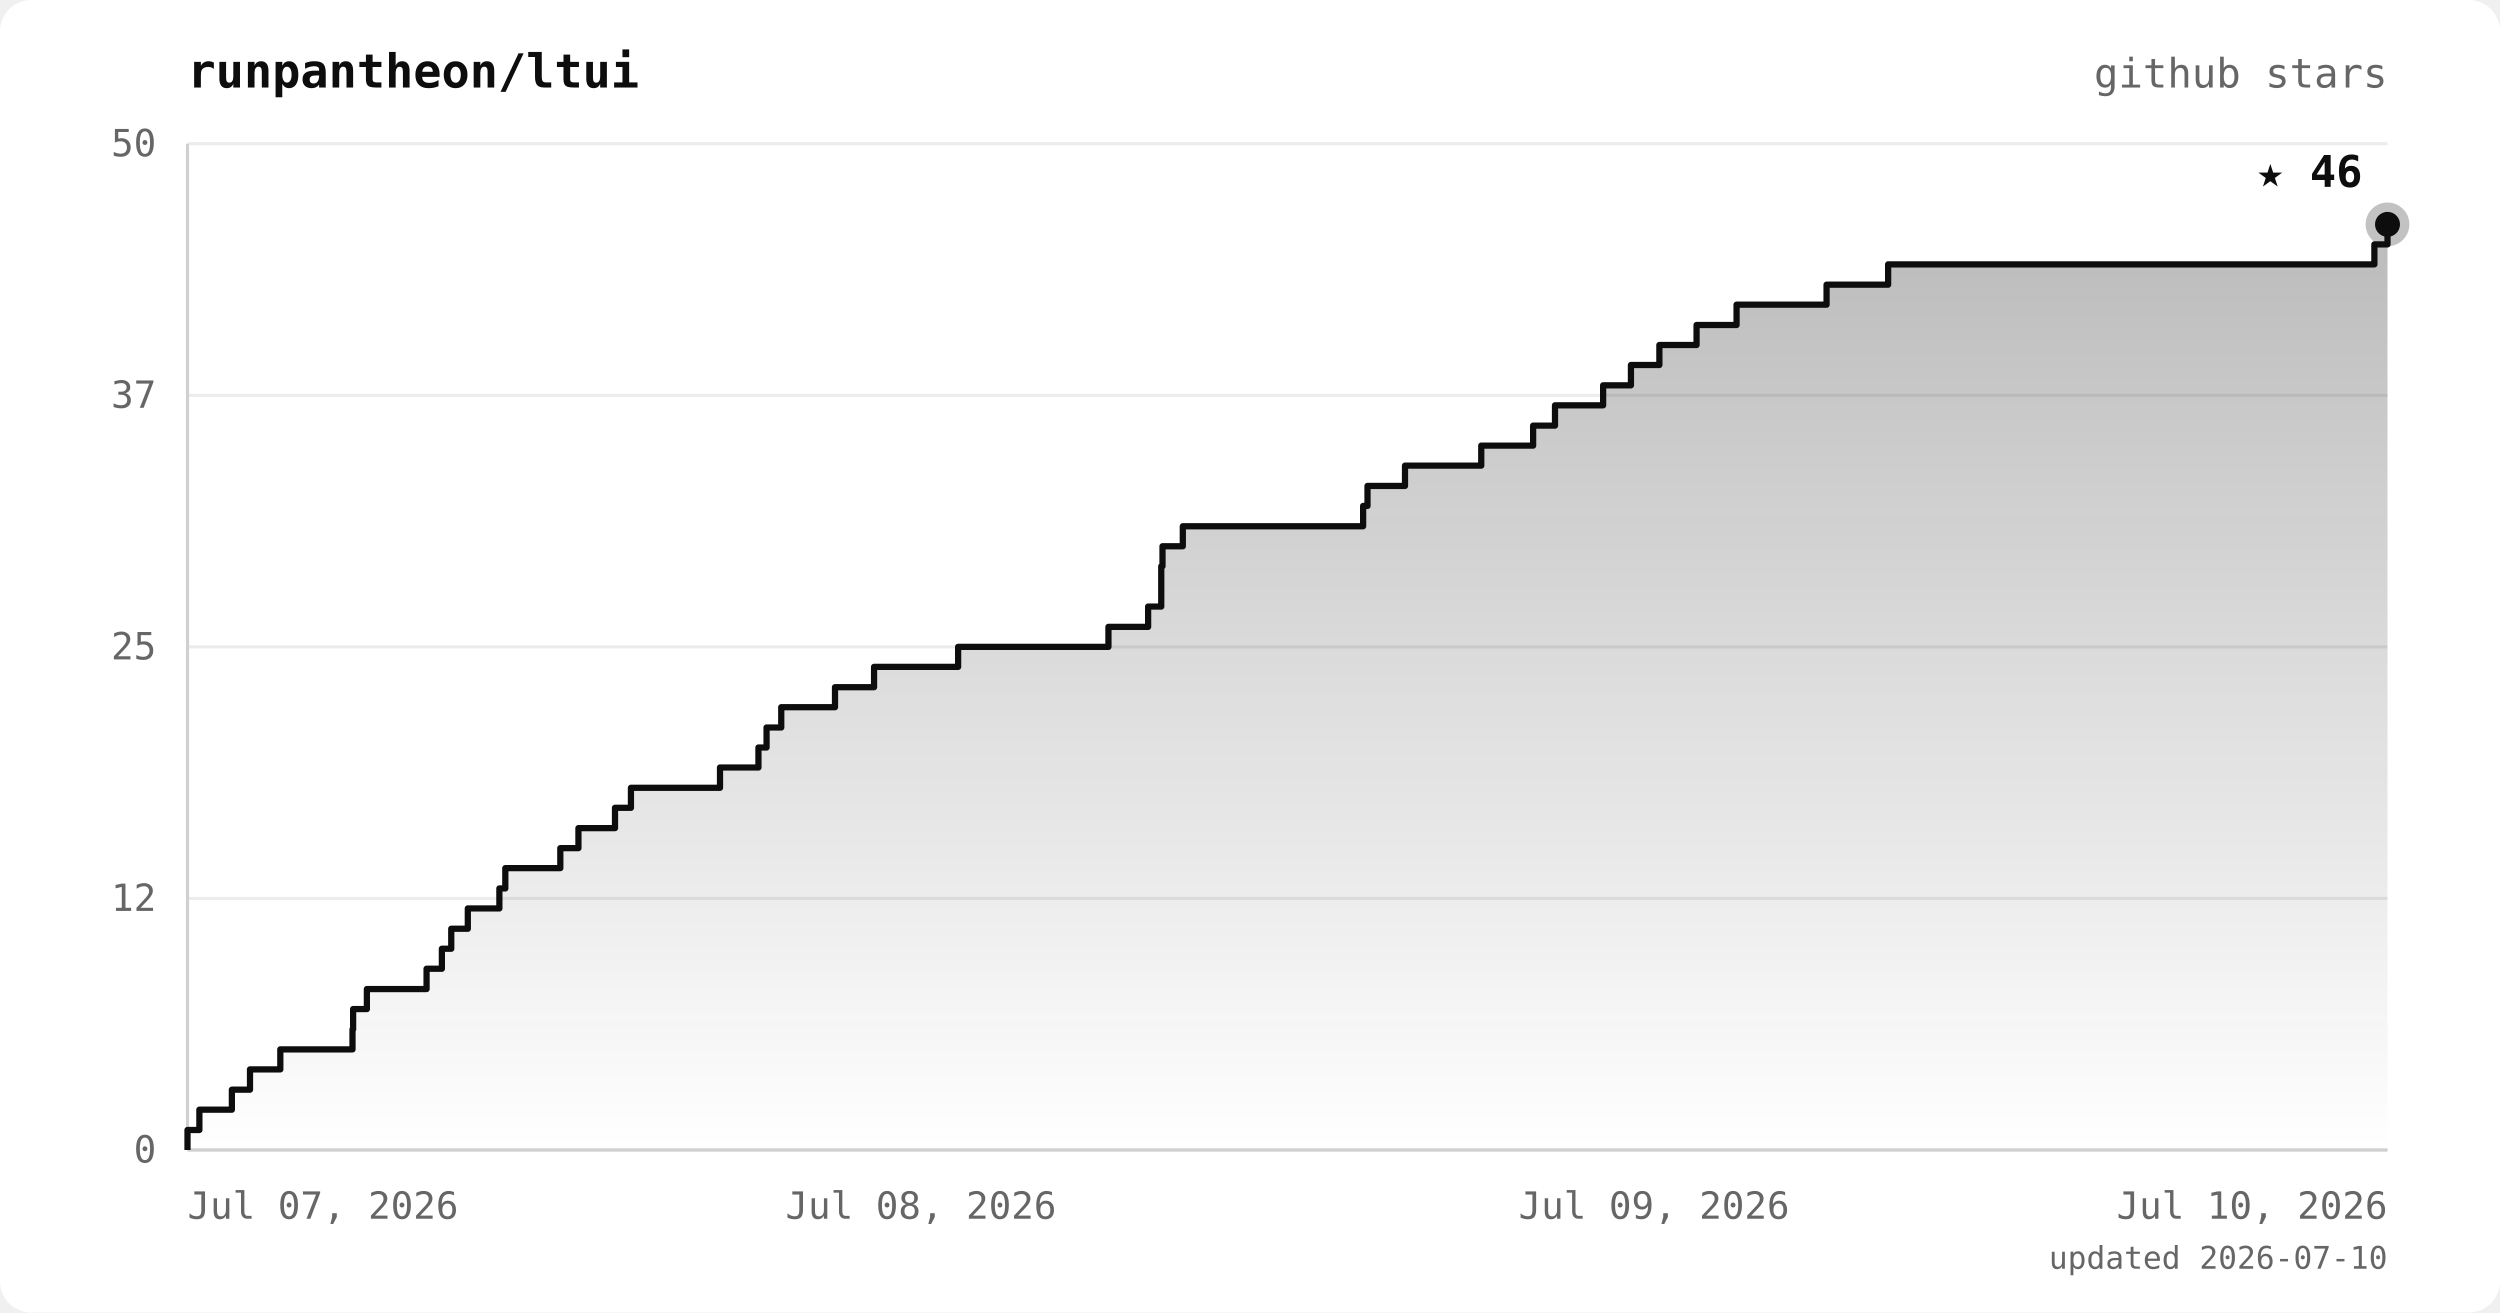
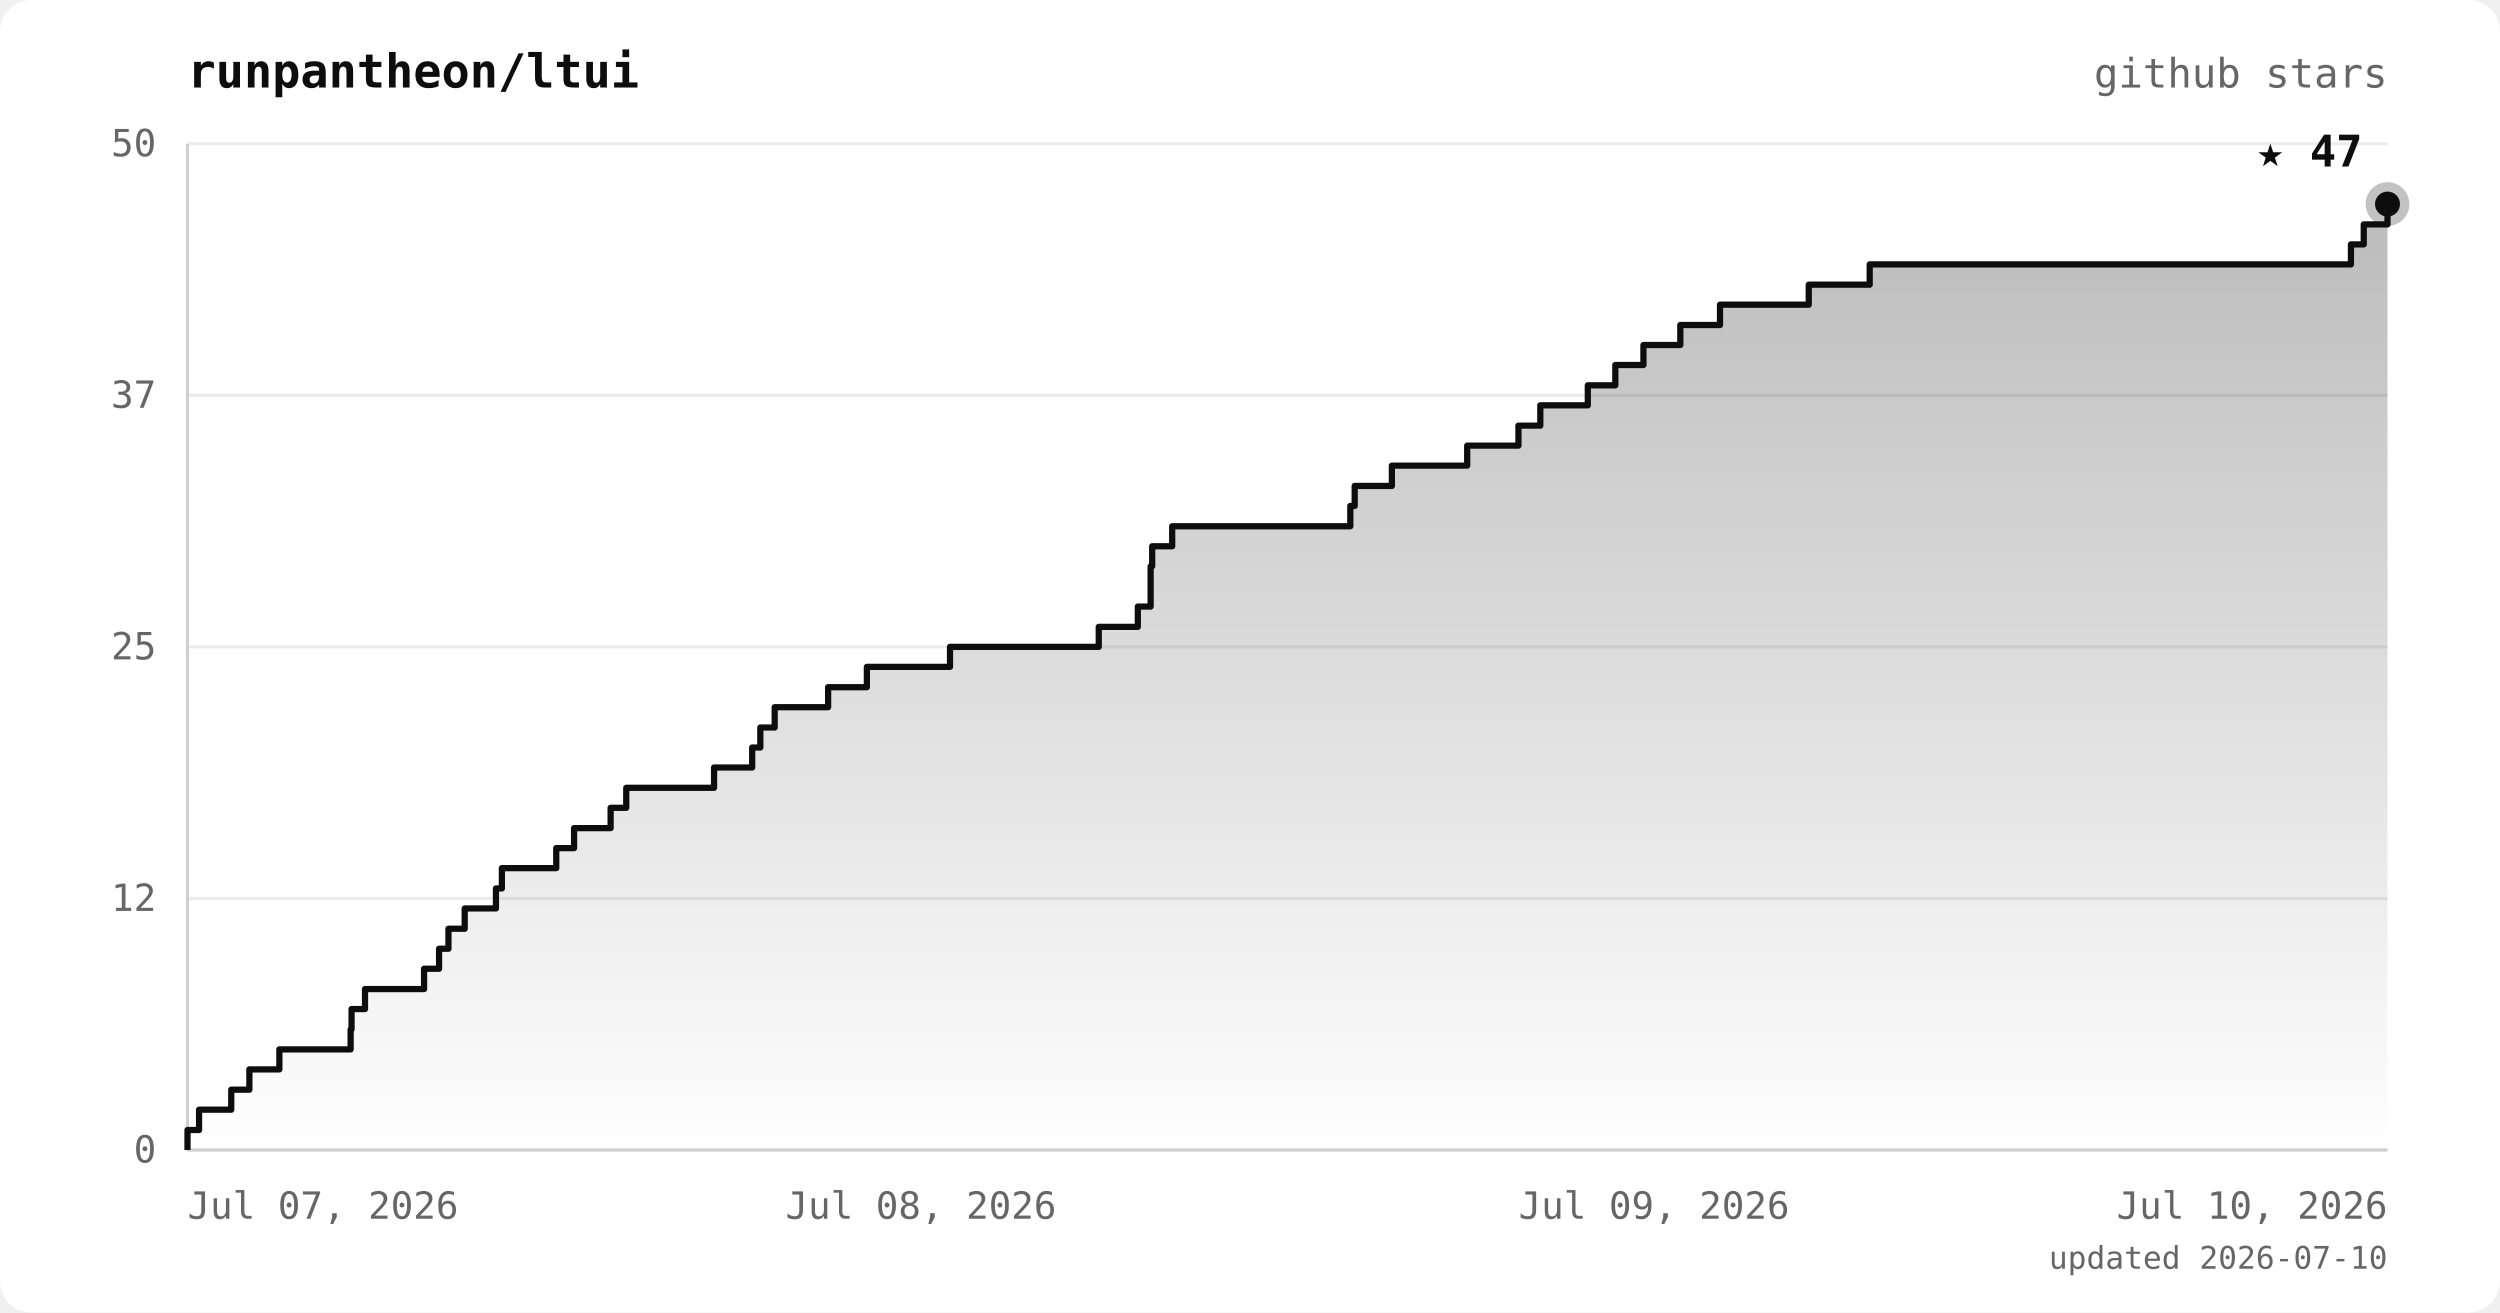
<svg xmlns="http://www.w3.org/2000/svg" viewBox="0 0 800 420" font-family="ui-monospace, 'JetBrains Mono', 'SFMono-Regular', Menlo, monospace">
  <defs>
    <linearGradient id="area" x1="0" y1="0" x2="0" y2="1">
      <stop offset="0%" stop-color="#0d0d0d" stop-opacity="0.28" />
      <stop offset="100%" stop-color="#0d0d0d" stop-opacity="0" />
    </linearGradient>
  </defs>
  <rect width="800" height="420" rx="10" fill="#ffffff" />
  <text x="60" y="28" fill="#0d0d0d" font-size="15" font-weight="bold">runpantheon/ltui</text>
  <text x="764" y="28" text-anchor="end" fill="#666666" font-size="13">github stars</text>
  <line x1="60" y1="368.0" x2="764" y2="368.0" stroke="#ececec" stroke-width="1" />
  <line x1="60" y1="287.5" x2="764" y2="287.5" stroke="#ececec" stroke-width="1" />
  <line x1="60" y1="207.0" x2="764" y2="207.0" stroke="#ececec" stroke-width="1" />
  <line x1="60" y1="126.5" x2="764" y2="126.5" stroke="#ececec" stroke-width="1" />
  <line x1="60" y1="46.0" x2="764" y2="46.0" stroke="#ececec" stroke-width="1" />
  <line x1="60" y1="46" x2="60" y2="368" stroke="#d0d0d0" stroke-width="1" />
  <line x1="60" y1="368" x2="764" y2="368" stroke="#d0d0d0" stroke-width="1" />
-   <polygon points="60,368.0 60.0,368.0 60.0,368.0 60.0,361.6 63.8,361.6 63.8,355.1 74.2,355.1 74.2,348.7 80.0,348.7 80.0,342.2 89.7,342.2 89.7,335.8 112.8,335.8 112.8,329.4 113.0,329.4 113.0,322.9 117.4,322.9 117.4,316.5 136.5,316.5 136.5,310.0 141.4,310.0 141.4,303.6 144.4,303.6 144.4,297.2 149.7,297.2 149.7,290.7 159.8,290.7 159.8,284.3 161.7,284.3 161.7,277.8 179.3,277.8 179.3,271.4 185.1,271.4 185.1,265.0 196.8,265.0 196.8,258.5 201.9,258.5 201.9,252.1 230.4,252.1 230.4,245.6 242.7,245.6 242.7,239.2 245.3,239.2 245.3,232.8 250.0,232.8 250.0,226.3 267.2,226.3 267.2,219.9 279.7,219.9 279.7,213.4 306.6,213.4 306.6,207.0 354.7,207.0 354.7,200.6 367.4,200.6 367.4,194.1 371.6,194.1 371.6,187.7 371.6,187.7 371.6,181.2 372.0,181.2 372.0,174.8 378.5,174.8 378.5,168.4 436.2,168.4 436.2,161.9 437.6,161.9 437.6,155.5 449.6,155.5 449.6,149.0 474.0,149.0 474.0,142.6 490.6,142.6 490.6,136.2 497.6,136.2 497.6,129.7 513.0,129.7 513.0,123.3 521.9,123.3 521.9,116.8 531.0,116.8 531.0,110.4 542.9,110.4 542.9,104.0 555.7,104.0 555.7,97.5 584.5,97.5 584.5,91.1 604.2,91.1 604.2,84.6 759.8,84.6 759.8,78.2 764.0,78.2 764.0,71.8 764.0,71.8 764.0,368.0" fill="url(#area)" />
-   <polyline points="60.0,368.0 60.0,368.0 60.0,361.6 63.8,361.6 63.8,355.1 74.2,355.1 74.2,348.7 80.0,348.7 80.0,342.2 89.7,342.2 89.7,335.8 112.8,335.8 112.8,329.4 113.0,329.4 113.0,322.9 117.4,322.9 117.4,316.5 136.5,316.5 136.5,310.0 141.4,310.0 141.4,303.6 144.4,303.6 144.4,297.2 149.7,297.2 149.7,290.7 159.8,290.7 159.8,284.3 161.7,284.3 161.7,277.8 179.3,277.8 179.3,271.4 185.1,271.4 185.1,265.0 196.8,265.0 196.8,258.5 201.9,258.5 201.9,252.1 230.4,252.1 230.4,245.6 242.7,245.6 242.7,239.2 245.3,239.2 245.3,232.8 250.0,232.8 250.0,226.3 267.2,226.3 267.2,219.9 279.7,219.9 279.7,213.4 306.6,213.4 306.6,207.0 354.7,207.0 354.7,200.6 367.4,200.6 367.4,194.1 371.6,194.1 371.6,187.7 371.6,187.7 371.6,181.2 372.0,181.2 372.0,174.8 378.5,174.8 378.5,168.4 436.2,168.4 436.2,161.9 437.6,161.9 437.6,155.5 449.6,155.5 449.6,149.0 474.0,149.0 474.0,142.6 490.6,142.6 490.6,136.2 497.6,136.2 497.6,129.7 513.0,129.7 513.0,123.3 521.9,123.3 521.9,116.8 531.0,116.8 531.0,110.4 542.9,110.4 542.9,104.0 555.7,104.0 555.7,97.5 584.5,97.5 584.5,91.1 604.2,91.1 604.2,84.6 759.8,84.6 759.8,78.2 764.0,78.2 764.0,71.8 764.0,71.8" fill="none" stroke="#0d0d0d" stroke-width="2" stroke-linejoin="round" />
-   <circle cx="764.0" cy="71.8" r="7" fill="#0d0d0d" opacity="0.25" />
-   <circle cx="764.0" cy="71.8" r="4" fill="#0d0d0d" />
-   <text x="756.0" y="59.8" text-anchor="end" fill="#0d0d0d" font-size="14" font-weight="bold">★ 46</text>
+   <polygon points="60,368.0 60.0,368.0 60.0,368.0 60.0,361.6 63.7,361.6 63.7,355.1 74.0,355.1 74.0,348.7 79.8,348.7 79.8,342.2 89.4,342.2 89.4,335.8 112.2,335.8 112.2,329.4 112.5,329.4 112.5,322.9 116.8,322.9 116.8,316.5 135.7,316.5 135.7,310.0 140.5,310.0 140.5,303.6 143.5,303.6 143.5,297.2 148.7,297.2 148.7,290.7 158.7,290.7 158.7,284.3 160.6,284.3 160.6,277.8 178.0,277.8 178.0,271.4 183.7,271.4 183.7,265.0 195.4,265.0 195.4,258.5 200.4,258.5 200.4,252.1 228.5,252.1 228.5,245.6 240.7,245.6 240.7,239.2 243.3,239.2 243.3,232.8 247.9,232.8 247.9,226.3 265.0,226.3 265.0,219.9 277.4,219.9 277.4,213.4 304.0,213.4 304.0,207.0 351.6,207.0 351.6,200.6 364.1,200.6 364.1,194.1 368.2,194.1 368.2,187.7 368.2,187.7 368.2,181.2 368.7,181.2 368.7,174.8 375.1,174.8 375.1,168.4 432.1,168.4 432.1,161.9 433.5,161.9 433.5,155.5 445.4,155.5 445.4,149.0 469.5,149.0 469.5,142.6 485.9,142.6 485.9,136.2 492.9,136.2 492.9,129.7 508.1,129.7 508.1,123.3 516.9,123.3 516.9,116.8 525.9,116.8 525.9,110.4 537.7,110.4 537.7,104.0 550.4,104.0 550.4,97.5 578.8,97.5 578.8,91.1 598.3,91.1 598.3,84.6 752.3,84.6 752.3,78.2 756.4,78.2 756.4,71.8 764.0,71.8 764.0,65.3 764.0,65.3 764.0,368.0" fill="url(#area)" />
+   <polyline points="60.0,368.0 60.0,368.0 60.0,361.6 63.7,361.6 63.7,355.1 74.0,355.1 74.0,348.7 79.8,348.7 79.8,342.2 89.4,342.2 89.4,335.8 112.2,335.8 112.2,329.4 112.5,329.4 112.5,322.9 116.8,322.9 116.8,316.5 135.7,316.5 135.7,310.0 140.5,310.0 140.5,303.6 143.5,303.6 143.5,297.2 148.7,297.2 148.7,290.7 158.7,290.7 158.7,284.3 160.6,284.3 160.6,277.8 178.0,277.8 178.0,271.4 183.7,271.4 183.7,265.0 195.4,265.0 195.4,258.5 200.4,258.5 200.4,252.1 228.5,252.1 228.5,245.6 240.7,245.6 240.7,239.2 243.3,239.2 243.3,232.8 247.9,232.8 247.9,226.3 265.0,226.3 265.0,219.9 277.4,219.9 277.4,213.4 304.0,213.4 304.0,207.0 351.6,207.0 351.6,200.6 364.1,200.6 364.1,194.1 368.2,194.1 368.2,187.7 368.2,187.7 368.2,181.2 368.7,181.2 368.7,174.8 375.1,174.8 375.1,168.4 432.1,168.4 432.1,161.9 433.5,161.9 433.5,155.5 445.4,155.5 445.4,149.0 469.5,149.0 469.5,142.6 485.9,142.6 485.9,136.2 492.9,136.2 492.9,129.7 508.1,129.7 508.1,123.3 516.9,123.3 516.9,116.8 525.9,116.8 525.9,110.4 537.7,110.4 537.7,104.0 550.4,104.0 550.4,97.5 578.8,97.5 578.8,91.1 598.3,91.1 598.3,84.6 752.3,84.6 752.3,78.2 756.4,78.2 756.4,71.8 764.0,71.8 764.0,65.3 764.0,65.3" fill="none" stroke="#0d0d0d" stroke-width="2" stroke-linejoin="round" />
+   <circle cx="764.0" cy="65.3" r="7" fill="#0d0d0d" opacity="0.25" />
+   <circle cx="764.0" cy="65.3" r="4" fill="#0d0d0d" />
+   <text x="756.0" y="53.3" text-anchor="end" fill="#0d0d0d" font-size="14" font-weight="bold">★ 47</text>
  <text x="50" y="372.0" text-anchor="end" fill="#666666" font-size="12">0</text>
  <text x="50" y="291.5" text-anchor="end" fill="#666666" font-size="12">12</text>
  <text x="50" y="211.0" text-anchor="end" fill="#666666" font-size="12">25</text>
  <text x="50" y="130.5" text-anchor="end" fill="#666666" font-size="12">37</text>
  <text x="50" y="50.0" text-anchor="end" fill="#666666" font-size="12">50</text>
  <text x="60.0" y="390" text-anchor="start" fill="#666666" font-size="12">Jul 07, 2026</text>
  <text x="294.7" y="390" text-anchor="middle" fill="#666666" font-size="12">Jul 08, 2026</text>
  <text x="529.3" y="390" text-anchor="middle" fill="#666666" font-size="12">Jul 09, 2026</text>
  <text x="764.0" y="390" text-anchor="end" fill="#666666" font-size="12">Jul 10, 2026</text>
  <text x="764" y="406" text-anchor="end" fill="#666666" font-size="10">updated 2026-07-10</text>
</svg>
